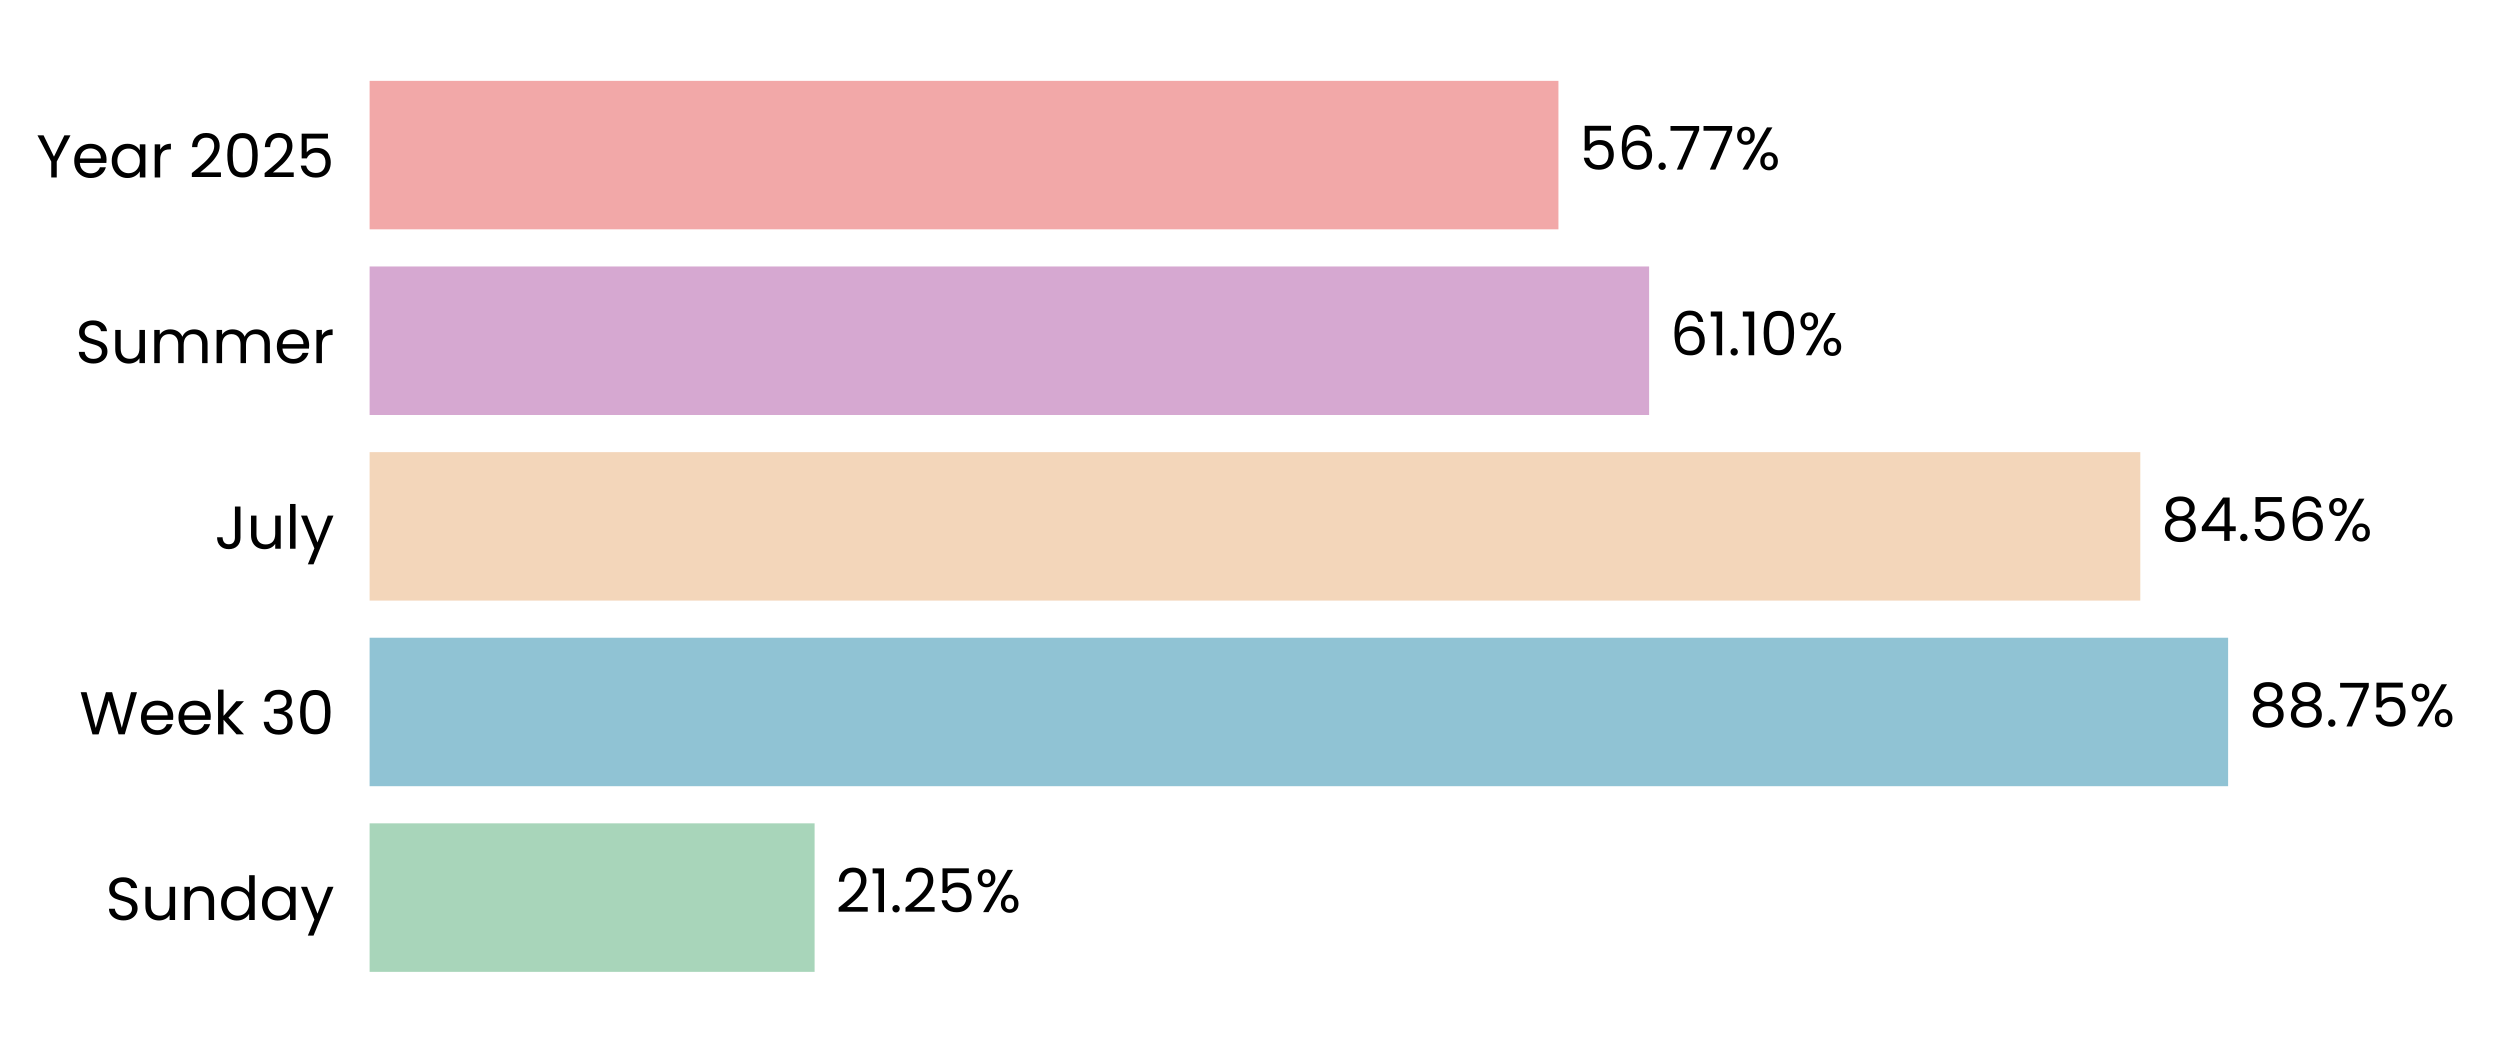
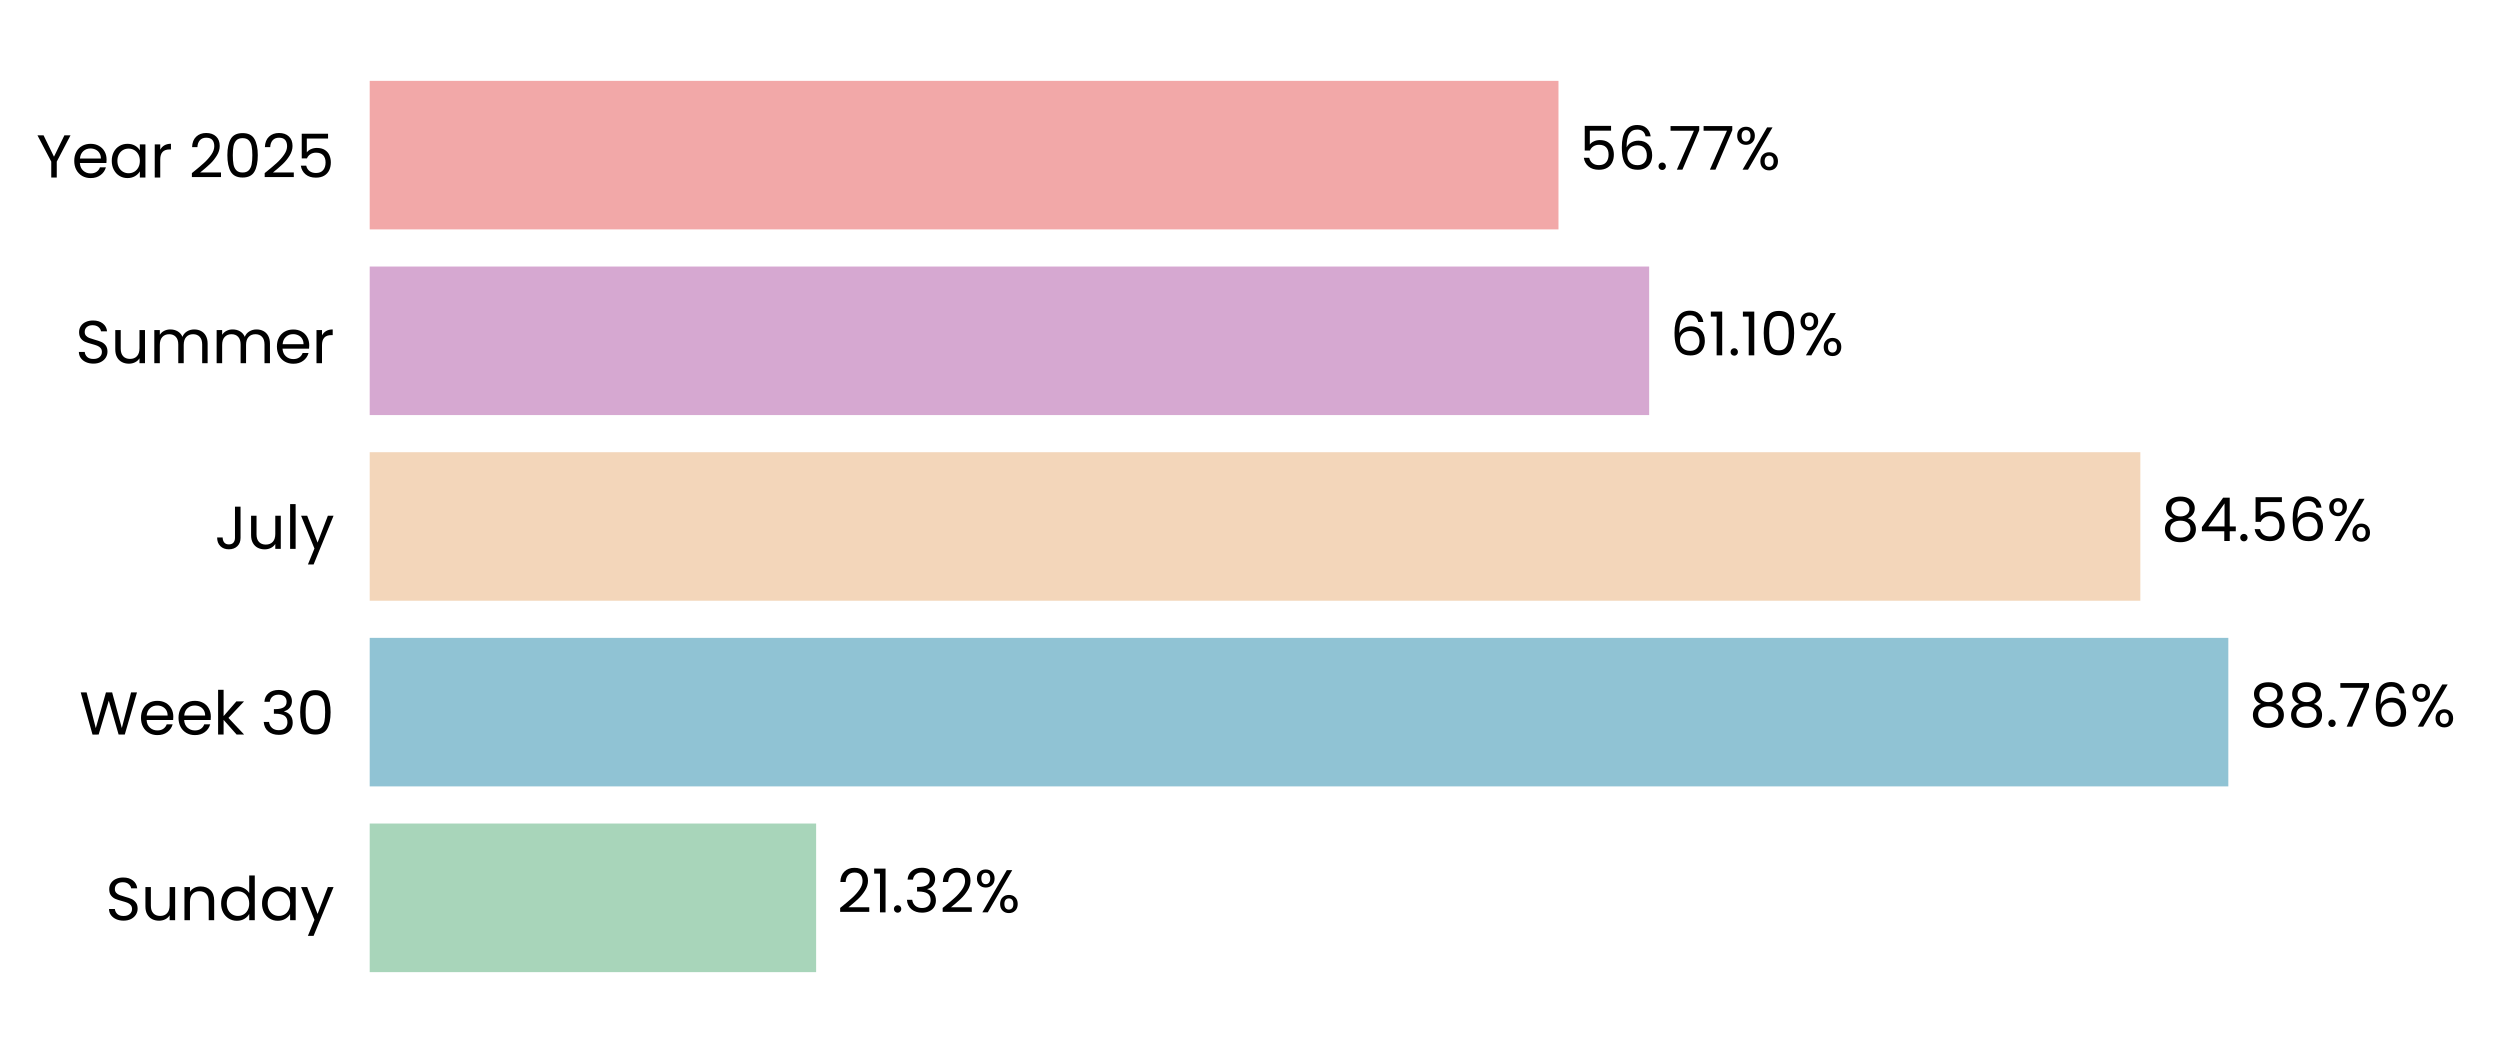
- <svg xmlns="http://www.w3.org/2000/svg" xmlns:xlink="http://www.w3.org/1999/xlink" width="495.868pt" height="208.8pt" viewBox="0 0 495.868 208.8" version="1.1">
+ <svg xmlns="http://www.w3.org/2000/svg" xmlns:xlink="http://www.w3.org/1999/xlink" width="495.739pt" height="208.8pt" viewBox="0 0 495.739 208.8" version="1.1">
  <defs>
    <style type="text/css">*{stroke-linejoin: round; stroke-linecap: butt}</style>
  </defs>
  <g id="figure_1">
    <g id="patch_1">
-       <path d="M 0 208.8  L 495.868 208.8  L 495.868 0  L 0 0  L 0 208.8  z " style="fill: none" />
+       <path d="M 0 208.8  L 495.739 208.8  L 495.739 0  L 0 0  L 0 208.8  z " style="fill: none" />
    </g>
    <g id="axes_1">
      <g id="patch_2">
-         <path d="M 73.311 201.6  L 488.668 201.6  L 488.668 7.2  L 73.311 7.2  L 73.311 201.6  z " style="fill: none" />
+         <path d="M 73.311 201.6  L 488.539 201.6  L 488.539 7.2  L 73.311 7.2  L 73.311 201.6  z " style="fill: none" />
      </g>
      <g id="patch_3">
-         <path d="M 73.311 192.764  L 161.575 192.764  L 161.575 163.309  L 73.311 163.309  z " clip-path="url(#p7b9ba4710b)" style="fill: #a8d5ba" />
+         <path d="M 73.311 192.764  L 161.835 192.764  L 161.835 163.309  L 73.311 163.309  z " clip-path="url(#pf12a70fd99)" style="fill: #a8d5ba" />
      </g>
      <g id="patch_4">
-         <path d="M 73.311 155.945  L 441.94 155.945  L 441.94 126.491  L 73.311 126.491  z " clip-path="url(#p7b9ba4710b)" style="fill: #90c3d4" />
+         <path d="M 73.311 155.945  L 441.867 155.945  L 441.867 126.491  L 73.311 126.491  z " clip-path="url(#pf12a70fd99)" style="fill: #90c3d4" />
      </g>
      <g id="patch_5">
-         <path d="M 73.311 119.127  L 424.522 119.127  L 424.522 89.673  L 73.311 89.673  z " clip-path="url(#p7b9ba4710b)" style="fill: #f3d6ba" />
+         <path d="M 73.311 119.127  L 424.422 119.127  L 424.422 89.673  L 73.311 89.673  z " clip-path="url(#pf12a70fd99)" style="fill: #f3d6ba" />
      </g>
      <g id="patch_6">
-         <path d="M 73.311 82.309  L 327.096 82.309  L 327.096 52.855  L 73.311 52.855  z " clip-path="url(#p7b9ba4710b)" style="fill: #d6a8d1" />
+         <path d="M 73.311 82.309  L 327.021 82.309  L 327.021 52.855  L 73.311 52.855  z " clip-path="url(#pf12a70fd99)" style="fill: #d6a8d1" />
      </g>
      <g id="patch_7">
-         <path d="M 73.311 45.491  L 309.111 45.491  L 309.111 16.036  L 73.311 16.036  z " clip-path="url(#p7b9ba4710b)" style="fill: #f2a8a8" />
+         <path d="M 73.311 45.491  L 309.039 45.491  L 309.039 16.036  L 73.311 16.036  z " clip-path="url(#pf12a70fd99)" style="fill: #f2a8a8" />
      </g>
      <g id="matplotlib.axis_1">
        <g id="ytick_1">
          <g id="text_1">
            <g transform="translate(20.92875 182.4764) scale(0.12 -0.12)">
              <defs>
                <path id="Poppins-Regular-53" d="M 1907 -45  Q 1466 -45 1117 112  Q 768 269 569 547  Q 371 826 365 1190  L 986 1190  Q 1018 877 1245 662  Q 1472 448 1907 448  Q 2323 448 2563 656  Q 2803 864 2803 1190  Q 2803 1446 2662 1606  Q 2522 1766 2310 1849  Q 2099 1933 1741 2029  Q 1299 2144 1033 2259  Q 768 2374 579 2620  Q 390 2867 390 3283  Q 390 3648 576 3929  Q 762 4211 1098 4364  Q 1434 4518 1869 4518  Q 2496 4518 2896 4204  Q 3296 3891 3347 3373  L 2707 3373  Q 2675 3629 2438 3824  Q 2202 4019 1811 4019  Q 1446 4019 1216 3830  Q 986 3642 986 3302  Q 986 3059 1123 2905  Q 1261 2752 1462 2672  Q 1664 2592 2029 2490  Q 2470 2368 2739 2249  Q 3008 2131 3200 1884  Q 3392 1638 3392 1216  Q 3392 890 3219 602  Q 3046 314 2707 134  Q 2368 -45 1907 -45  z " transform="scale(0.015625)" />
                <path id="Poppins-Regular-75" d="M 3603 3507  L 3603 0  L 3021 0  L 3021 518  Q 2854 250 2556 99  Q 2259 -51 1901 -51  Q 1491 -51 1164 118  Q 838 288 649 627  Q 461 966 461 1453  L 461 3507  L 1037 3507  L 1037 1530  Q 1037 1011 1299 732  Q 1562 454 2016 454  Q 2483 454 2752 742  Q 3021 1030 3021 1581  L 3021 3507  L 3603 3507  z " transform="scale(0.015625)" />
                <path id="Poppins-Regular-6e" d="M 2202 3571  Q 2842 3571 3238 3184  Q 3635 2797 3635 2067  L 3635 0  L 3059 0  L 3059 1984  Q 3059 2509 2796 2787  Q 2534 3066 2080 3066  Q 1619 3066 1347 2778  Q 1075 2490 1075 1939  L 1075 0  L 493 0  L 493 3507  L 1075 3507  L 1075 3008  Q 1248 3277 1545 3424  Q 1843 3571 2202 3571  z " transform="scale(0.015625)" />
                <path id="Poppins-Regular-64" d="M 275 1766  Q 275 2304 492 2710  Q 710 3117 1091 3341  Q 1472 3565 1946 3565  Q 2355 3565 2707 3376  Q 3059 3187 3245 2880  L 3245 4736  L 3834 4736  L 3834 0  L 3245 0  L 3245 659  Q 3072 346 2733 144  Q 2394 -58 1939 -58  Q 1472 -58 1091 172  Q 710 403 492 819  Q 275 1235 275 1766  z M 3245 1760  Q 3245 2157 3085 2451  Q 2925 2746 2653 2902  Q 2381 3059 2054 3059  Q 1728 3059 1459 2905  Q 1190 2752 1030 2457  Q 870 2163 870 1766  Q 870 1363 1030 1065  Q 1190 768 1459 611  Q 1728 454 2054 454  Q 2381 454 2653 611  Q 2925 768 3085 1065  Q 3245 1363 3245 1760  z " transform="scale(0.015625)" />
                <path id="Poppins-Regular-61" d="M 275 1766  Q 275 2304 492 2710  Q 710 3117 1091 3341  Q 1472 3565 1939 3565  Q 2400 3565 2739 3366  Q 3078 3168 3245 2867  L 3245 3507  L 3834 3507  L 3834 0  L 3245 0  L 3245 653  Q 3072 346 2729 144  Q 2387 -58 1933 -58  Q 1466 -58 1088 172  Q 710 403 492 819  Q 275 1235 275 1766  z M 3245 1760  Q 3245 2157 3085 2451  Q 2925 2746 2653 2902  Q 2381 3059 2054 3059  Q 1728 3059 1459 2905  Q 1190 2752 1030 2457  Q 870 2163 870 1766  Q 870 1363 1030 1065  Q 1190 768 1459 611  Q 1728 454 2054 454  Q 2381 454 2653 611  Q 2925 768 3085 1065  Q 3245 1363 3245 1760  z " transform="scale(0.015625)" />
                <path id="Poppins-Regular-79" d="M 3514 3507  L 1402 -1651  L 800 -1651  L 1491 38  L 77 3507  L 723 3507  L 1824 666  L 2912 3507  L 3514 3507  z " transform="scale(0.015625)" />
              </defs>
              <use xlink:href="#Poppins-Regular-53" />
              <use xlink:href="#Poppins-Regular-75" transform="translate(58.7 0)" />
              <use xlink:href="#Poppins-Regular-6e" transform="translate(122.7 0)" />
              <use xlink:href="#Poppins-Regular-64" transform="translate(186.7 0)" />
              <use xlink:href="#Poppins-Regular-61" transform="translate(254.3 0)" />
              <use xlink:href="#Poppins-Regular-79" transform="translate(321.8999 0)" />
            </g>
          </g>
        </g>
        <g id="ytick_2">
          <g id="text_2">
            <g transform="translate(15.73125 145.6582) scale(0.12 -0.12)">
              <defs>
                <path id="Poppins-Regular-57" d="M 6099 4461  L 4806 0  L 4154 0  L 3117 3590  L 2042 0  L 1395 -6  L 147 4461  L 768 4461  L 1741 678  L 2816 4461  L 3469 4461  L 4493 691  L 5472 4461  L 6099 4461  z " transform="scale(0.015625)" />
                <path id="Poppins-Regular-65" d="M 3693 1888  Q 3693 1722 3674 1536  L 870 1536  Q 902 1018 1225 726  Q 1549 435 2010 435  Q 2387 435 2640 611  Q 2893 787 2995 1082  L 3622 1082  Q 3482 576 3059 259  Q 2637 -58 2010 -58  Q 1510 -58 1116 166  Q 723 390 499 803  Q 275 1216 275 1760  Q 275 2304 492 2713  Q 710 3123 1104 3344  Q 1498 3565 2010 3565  Q 2509 3565 2893 3347  Q 3277 3130 3485 2749  Q 3693 2368 3693 1888  z M 3091 2010  Q 3091 2342 2944 2582  Q 2797 2822 2544 2947  Q 2291 3072 1984 3072  Q 1542 3072 1232 2790  Q 922 2509 877 2010  L 3091 2010  z " transform="scale(0.015625)" />
                <path id="Poppins-Regular-6b" d="M 2451 0  L 1075 1549  L 1075 0  L 493 0  L 493 4736  L 1075 4736  L 1075 1952  L 2426 3507  L 3238 3507  L 1587 1760  L 3245 0  L 2451 0  z " transform="scale(0.015625)" />
                <path id="Poppins-Regular-20" transform="scale(0.015625)" />
                <path id="Poppins-Regular-33" d="M 384 3462  Q 429 4051 838 4384  Q 1248 4717 1901 4717  Q 2336 4717 2653 4560  Q 2970 4403 3133 4134  Q 3296 3866 3296 3526  Q 3296 3130 3069 2842  Q 2842 2554 2477 2470  L 2477 2438  Q 2893 2336 3136 2035  Q 3379 1734 3379 1248  Q 3379 883 3212 592  Q 3046 301 2713 134  Q 2381 -32 1914 -32  Q 1235 -32 800 323  Q 365 678 314 1331  L 877 1331  Q 922 947 1190 704  Q 1459 461 1907 461  Q 2355 461 2588 694  Q 2822 928 2822 1299  Q 2822 1779 2502 1990  Q 2182 2202 1536 2202  L 1389 2202  L 1389 2688  L 1542 2688  Q 2131 2694 2432 2883  Q 2733 3072 2733 3469  Q 2733 3808 2512 4013  Q 2291 4218 1882 4218  Q 1485 4218 1241 4013  Q 998 3808 954 3462  L 384 3462  z " transform="scale(0.015625)" />
                <path id="Poppins-Regular-30" d="M 397 2362  Q 397 3462 755 4080  Q 1114 4698 2010 4698  Q 2899 4698 3257 4080  Q 3616 3462 3616 2362  Q 3616 1242 3257 621  Q 2899 0 2010 0  Q 1114 0 755 621  Q 397 1242 397 2362  z M 3040 2362  Q 3040 2918 2966 3305  Q 2893 3693 2665 3929  Q 2438 4166 2010 4166  Q 1574 4166 1347 3929  Q 1120 3693 1046 3305  Q 973 2918 973 2362  Q 973 1786 1046 1395  Q 1120 1005 1347 768  Q 1574 531 2010 531  Q 2438 531 2665 768  Q 2893 1005 2966 1395  Q 3040 1786 3040 2362  z " transform="scale(0.015625)" />
              </defs>
              <use xlink:href="#Poppins-Regular-57" />
              <use xlink:href="#Poppins-Regular-65" transform="translate(97.59999 0)" />
              <use xlink:href="#Poppins-Regular-65" transform="translate(159.6 0)" />
              <use xlink:href="#Poppins-Regular-6b" transform="translate(221.6 0)" />
              <use xlink:href="#Poppins-Regular-20" transform="translate(273.0999 0)" />
              <use xlink:href="#Poppins-Regular-33" transform="translate(299.7999 0)" />
              <use xlink:href="#Poppins-Regular-30" transform="translate(358.6999 0)" />
            </g>
          </g>
        </g>
        <g id="ytick_3">
          <g id="text_3">
            <g transform="translate(42.56437 108.84) scale(0.12 -0.12)">
              <defs>
                <path id="Poppins-Regular-4a" d="M 2739 4461  L 2739 1165  Q 2739 614 2400 284  Q 2061 -45 1504 -45  Q 941 -45 601 291  Q 262 627 262 1210  L 845 1210  Q 851 883 1014 678  Q 1178 474 1504 474  Q 1830 474 1990 669  Q 2150 864 2150 1165  L 2150 4461  L 2739 4461  z " transform="scale(0.015625)" />
                <path id="Poppins-Regular-6c" d="M 1075 4736  L 1075 0  L 493 0  L 493 4736  L 1075 4736  z " transform="scale(0.015625)" />
              </defs>
              <use xlink:href="#Poppins-Regular-4a" />
              <use xlink:href="#Poppins-Regular-75" transform="translate(52.99999 0)" />
              <use xlink:href="#Poppins-Regular-6c" transform="translate(117 0)" />
              <use xlink:href="#Poppins-Regular-79" transform="translate(141.6 0)" />
            </g>
          </g>
        </g>
        <g id="ytick_4">
          <g id="text_4">
            <g transform="translate(14.95125 72.02182) scale(0.12 -0.12)">
              <defs>
                <path id="Poppins-Regular-6d" d="M 4710 3571  Q 5120 3571 5440 3401  Q 5760 3232 5945 2893  Q 6131 2554 6131 2067  L 6131 0  L 5555 0  L 5555 1984  Q 5555 2509 5296 2787  Q 5037 3066 4595 3066  Q 4141 3066 3872 2774  Q 3603 2483 3603 1933  L 3603 0  L 3027 0  L 3027 1984  Q 3027 2509 2768 2787  Q 2509 3066 2067 3066  Q 1613 3066 1344 2774  Q 1075 2483 1075 1933  L 1075 0  L 493 0  L 493 3507  L 1075 3507  L 1075 3002  Q 1248 3277 1539 3424  Q 1830 3571 2182 3571  Q 2624 3571 2963 3372  Q 3302 3174 3469 2790  Q 3616 3162 3955 3366  Q 4294 3571 4710 3571  z " transform="scale(0.015625)" />
                <path id="Poppins-Regular-72" d="M 1075 2938  Q 1229 3238 1513 3404  Q 1798 3571 2208 3571  L 2208 2970  L 2054 2970  Q 1075 2970 1075 1907  L 1075 0  L 493 0  L 493 3507  L 1075 3507  L 1075 2938  z " transform="scale(0.015625)" />
              </defs>
              <use xlink:href="#Poppins-Regular-53" />
              <use xlink:href="#Poppins-Regular-75" transform="translate(58.7 0)" />
              <use xlink:href="#Poppins-Regular-6d" transform="translate(122.7 0)" />
              <use xlink:href="#Poppins-Regular-6d" transform="translate(225.7 0)" />
              <use xlink:href="#Poppins-Regular-65" transform="translate(328.7 0)" />
              <use xlink:href="#Poppins-Regular-72" transform="translate(390.6999 0)" />
            </g>
          </g>
        </g>
        <g id="ytick_5">
          <g id="text_5">
            <g transform="translate(7.2 35.20364) scale(0.12 -0.12)">
              <defs>
                <path id="Poppins-Regular-59" d="M 3616 4461  L 2163 1683  L 2163 0  L 1581 0  L 1581 1683  L 122 4461  L 768 4461  L 1869 2202  L 2970 4461  L 3616 4461  z " transform="scale(0.015625)" />
                <path id="Poppins-Regular-32" d="M 326 467  Q 1139 1120 1600 1539  Q 2061 1958 2377 2416  Q 2694 2874 2694 3315  Q 2694 3731 2492 3971  Q 2291 4211 1843 4211  Q 1408 4211 1168 3939  Q 928 3667 909 3213  L 346 3213  Q 371 3930 780 4320  Q 1190 4710 1837 4710  Q 2496 4710 2883 4345  Q 3270 3981 3270 3341  Q 3270 2810 2953 2307  Q 2637 1805 2233 1424  Q 1830 1043 1203 538  L 3405 538  L 3405 51  L 326 51  L 326 467  z " transform="scale(0.015625)" />
                <path id="Poppins-Regular-35" d="M 3347 4122  L 1101 4122  L 1101 2662  Q 1248 2867 1536 2998  Q 1824 3130 2157 3130  Q 2688 3130 3021 2909  Q 3354 2688 3498 2339  Q 3642 1990 3642 1600  Q 3642 1139 3469 774  Q 3296 410 2941 198  Q 2586 -13 2061 -13  Q 1389 -13 973 332  Q 557 678 467 1254  L 1037 1254  Q 1120 890 1389 685  Q 1658 480 2067 480  Q 2573 480 2829 784  Q 3085 1088 3085 1587  Q 3085 2086 2829 2358  Q 2573 2630 2074 2630  Q 1734 2630 1481 2467  Q 1229 2304 1114 2022  L 563 2022  L 563 4634  L 3347 4634  L 3347 4122  z " transform="scale(0.015625)" />
              </defs>
              <use xlink:href="#Poppins-Regular-59" />
              <use xlink:href="#Poppins-Regular-65" transform="translate(58.39999 0)" />
              <use xlink:href="#Poppins-Regular-61" transform="translate(120.4 0)" />
              <use xlink:href="#Poppins-Regular-72" transform="translate(188 0)" />
              <use xlink:href="#Poppins-Regular-20" transform="translate(225.3 0)" />
              <use xlink:href="#Poppins-Regular-32" transform="translate(252 0)" />
              <use xlink:href="#Poppins-Regular-30" transform="translate(309.4999 0)" />
              <use xlink:href="#Poppins-Regular-32" transform="translate(372.2999 0)" />
              <use xlink:href="#Poppins-Regular-35" transform="translate(429.7999 0)" />
            </g>
          </g>
        </g>
      </g>
      <g id="text_6">
-         <g transform="translate(165.7281 180.9164) scale(0.12 -0.12)">
+         <g transform="translate(165.9878 180.9164) scale(0.12 -0.12)">
          <defs>
            <path id="Poppins-Regular-31" d="M 243 4096  L 243 4627  L 1446 4627  L 1446 0  L 858 0  L 858 4096  L 243 4096  z " transform="scale(0.015625)" />
            <path id="Poppins-Regular-2e" d="M 678 -38  Q 512 -38 397 77  Q 282 192 282 358  Q 282 525 397 640  Q 512 755 678 755  Q 838 755 950 640  Q 1062 525 1062 358  Q 1062 192 950 77  Q 838 -38 678 -38  z " transform="scale(0.015625)" />
            <path id="Poppins-Regular-25" d="M 269 3584  Q 269 4019 531 4278  Q 794 4538 1203 4538  Q 1613 4538 1875 4278  Q 2138 4019 2138 3584  Q 2138 3142 1875 2883  Q 1613 2624 1203 2624  Q 794 2624 531 2883  Q 269 3142 269 3584  z M 4006 4467  L 1414 0  L 838 0  L 3430 4467  L 4006 4467  z M 1203 4179  Q 986 4179 861 4028  Q 736 3878 736 3584  Q 736 3290 861 3136  Q 986 2982 1203 2982  Q 1421 2982 1549 3139  Q 1677 3296 1677 3584  Q 1677 3878 1549 4028  Q 1421 4179 1203 4179  z M 2720 883  Q 2720 1325 2982 1584  Q 3245 1843 3654 1843  Q 4064 1843 4323 1584  Q 4582 1325 4582 883  Q 4582 448 4323 185  Q 4064 -77 3654 -77  Q 3245 -77 2982 182  Q 2720 442 2720 883  z M 3648 1478  Q 3430 1478 3302 1328  Q 3174 1178 3174 883  Q 3174 595 3302 444  Q 3430 294 3648 294  Q 3866 294 3994 444  Q 4122 595 4122 883  Q 4122 1178 3994 1328  Q 3866 1478 3648 1478  z " transform="scale(0.015625)" />
          </defs>
          <use xlink:href="#Poppins-Regular-32" />
          <use xlink:href="#Poppins-Regular-31" transform="translate(57.49999 0)" />
          <use xlink:href="#Poppins-Regular-2e" transform="translate(89.49997 0)" />
-           <use xlink:href="#Poppins-Regular-32" transform="translate(110.5 0)" />
-           <use xlink:href="#Poppins-Regular-35" transform="translate(167.9999 0)" />
-           <use xlink:href="#Poppins-Regular-25" transform="translate(230.7999 0)" />
+           <use xlink:href="#Poppins-Regular-33" transform="translate(110.5 0)" />
+           <use xlink:href="#Poppins-Regular-32" transform="translate(169.3999 0)" />
+           <use xlink:href="#Poppins-Regular-25" transform="translate(226.8999 0)" />
        </g>
      </g>
      <g id="text_7">
-         <g transform="translate(446.0937 144.0982) scale(0.12 -0.12)">
+         <g transform="translate(446.0193 144.0982) scale(0.12 -0.12)">
          <defs>
            <path id="Poppins-Regular-38" d="M 1242 2406  Q 883 2547 691 2816  Q 499 3085 499 3469  Q 499 3814 672 4092  Q 845 4371 1187 4534  Q 1530 4698 2016 4698  Q 2502 4698 2844 4534  Q 3187 4371 3363 4092  Q 3539 3814 3539 3469  Q 3539 3098 3340 2819  Q 3142 2541 2797 2406  Q 3194 2285 3427 1981  Q 3661 1677 3661 1248  Q 3661 832 3456 521  Q 3251 211 2876 41  Q 2502 -128 2016 -128  Q 1530 -128 1162 41  Q 794 211 589 521  Q 384 832 384 1248  Q 384 1677 614 1984  Q 845 2291 1242 2406  z M 2976 3398  Q 2976 3789 2720 4000  Q 2464 4211 2016 4211  Q 1574 4211 1318 4000  Q 1062 3789 1062 3392  Q 1062 3034 1328 2816  Q 1594 2598 2016 2598  Q 2445 2598 2710 2819  Q 2976 3040 2976 3398  z M 2016 2150  Q 1542 2150 1241 1929  Q 941 1709 941 1267  Q 941 858 1232 608  Q 1523 358 2016 358  Q 2509 358 2797 608  Q 3085 858 3085 1267  Q 3085 1696 2790 1923  Q 2496 2150 2016 2150  z " transform="scale(0.015625)" />
            <path id="Poppins-Regular-37" d="M 3245 4173  L 1466 0  L 877 0  L 2682 4115  L 211 4115  L 211 4614  L 3245 4614  L 3245 4173  z " transform="scale(0.015625)" />
+             <path id="Poppins-Regular-36" d="M 2976 3526  Q 2835 4237 2099 4237  Q 1530 4237 1248 3798  Q 966 3360 973 2355  Q 1120 2688 1462 2877  Q 1805 3066 2227 3066  Q 2886 3066 3280 2656  Q 3674 2246 3674 1523  Q 3674 1088 3504 742  Q 3334 397 2992 192  Q 2650 -13 2163 -13  Q 1504 -13 1133 281  Q 762 576 614 1094  Q 467 1613 467 2374  Q 467 4723 2106 4723  Q 2733 4723 3091 4384  Q 3450 4045 3514 3526  L 2976 3526  z M 2106 2573  Q 1830 2573 1587 2461  Q 1344 2349 1193 2121  Q 1043 1894 1043 1568  Q 1043 1082 1324 778  Q 1606 474 2131 474  Q 2579 474 2844 752  Q 3110 1030 3110 1504  Q 3110 2003 2854 2288  Q 2598 2573 2106 2573  z " transform="scale(0.015625)" />
          </defs>
          <use xlink:href="#Poppins-Regular-38" />
          <use xlink:href="#Poppins-Regular-38" transform="translate(63.09999 0)" />
          <use xlink:href="#Poppins-Regular-2e" transform="translate(126.2 0)" />
          <use xlink:href="#Poppins-Regular-37" transform="translate(147.2 0)" />
-           <use xlink:href="#Poppins-Regular-35" transform="translate(201.8 0)" />
-           <use xlink:href="#Poppins-Regular-25" transform="translate(264.5999 0)" />
+           <use xlink:href="#Poppins-Regular-36" transform="translate(201.8 0)" />
+           <use xlink:href="#Poppins-Regular-25" transform="translate(265.2999 0)" />
        </g>
      </g>
      <g id="text_8">
-         <g transform="translate(428.6755 107.28) scale(0.12 -0.12)">
+         <g transform="translate(428.5747 107.28) scale(0.12 -0.12)">
          <defs>
            <path id="Poppins-Regular-34" d="M 256 1030  L 256 1472  L 2502 4582  L 3200 4582  L 3200 1536  L 3840 1536  L 3840 1030  L 3200 1030  L 3200 0  L 2624 0  L 2624 1030  L 256 1030  z M 2650 3974  L 928 1536  L 2650 1536  L 2650 3974  z " transform="scale(0.015625)" />
-             <path id="Poppins-Regular-36" d="M 2976 3526  Q 2835 4237 2099 4237  Q 1530 4237 1248 3798  Q 966 3360 973 2355  Q 1120 2688 1462 2877  Q 1805 3066 2227 3066  Q 2886 3066 3280 2656  Q 3674 2246 3674 1523  Q 3674 1088 3504 742  Q 3334 397 2992 192  Q 2650 -13 2163 -13  Q 1504 -13 1133 281  Q 762 576 614 1094  Q 467 1613 467 2374  Q 467 4723 2106 4723  Q 2733 4723 3091 4384  Q 3450 4045 3514 3526  L 2976 3526  z M 2106 2573  Q 1830 2573 1587 2461  Q 1344 2349 1193 2121  Q 1043 1894 1043 1568  Q 1043 1082 1324 778  Q 1606 474 2131 474  Q 2579 474 2844 752  Q 3110 1030 3110 1504  Q 3110 2003 2854 2288  Q 2598 2573 2106 2573  z " transform="scale(0.015625)" />
          </defs>
          <use xlink:href="#Poppins-Regular-38" />
          <use xlink:href="#Poppins-Regular-34" transform="translate(63.09999 0)" />
          <use xlink:href="#Poppins-Regular-2e" transform="translate(126 0)" />
          <use xlink:href="#Poppins-Regular-35" transform="translate(147 0)" />
          <use xlink:href="#Poppins-Regular-36" transform="translate(209.8 0)" />
          <use xlink:href="#Poppins-Regular-25" transform="translate(273.2999 0)" />
        </g>
      </g>
      <g id="text_9">
-         <g transform="translate(331.2499 70.46182) scale(0.12 -0.12)">
+         <g transform="translate(331.1731 70.46182) scale(0.12 -0.12)">
          <use xlink:href="#Poppins-Regular-36" />
          <use xlink:href="#Poppins-Regular-31" transform="translate(63.49999 0)" />
          <use xlink:href="#Poppins-Regular-2e" transform="translate(95.49997 0)" />
          <use xlink:href="#Poppins-Regular-31" transform="translate(116.5 0)" />
          <use xlink:href="#Poppins-Regular-30" transform="translate(148.4999 0)" />
          <use xlink:href="#Poppins-Regular-25" transform="translate(211.2999 0)" />
        </g>
      </g>
      <g id="text_10">
-         <g transform="translate(313.265 33.64364) scale(0.12 -0.12)">
+         <g transform="translate(313.1914 33.64364) scale(0.12 -0.12)">
          <use xlink:href="#Poppins-Regular-35" />
          <use xlink:href="#Poppins-Regular-36" transform="translate(62.79999 0)" />
          <use xlink:href="#Poppins-Regular-2e" transform="translate(126.3 0)" />
          <use xlink:href="#Poppins-Regular-37" transform="translate(147.3 0)" />
          <use xlink:href="#Poppins-Regular-37" transform="translate(201.8999 0)" />
          <use xlink:href="#Poppins-Regular-25" transform="translate(256.4999 0)" />
        </g>
      </g>
    </g>
  </g>
  <defs>
-     <clipPath id="p7b9ba4710b">
-       <rect x="73.311" y="7.2" width="415.356" height="194.4" />
+     <clipPath id="pf12a70fd99">
+       <rect x="73.311" y="7.2" width="415.228" height="194.4" />
    </clipPath>
  </defs>
</svg>
